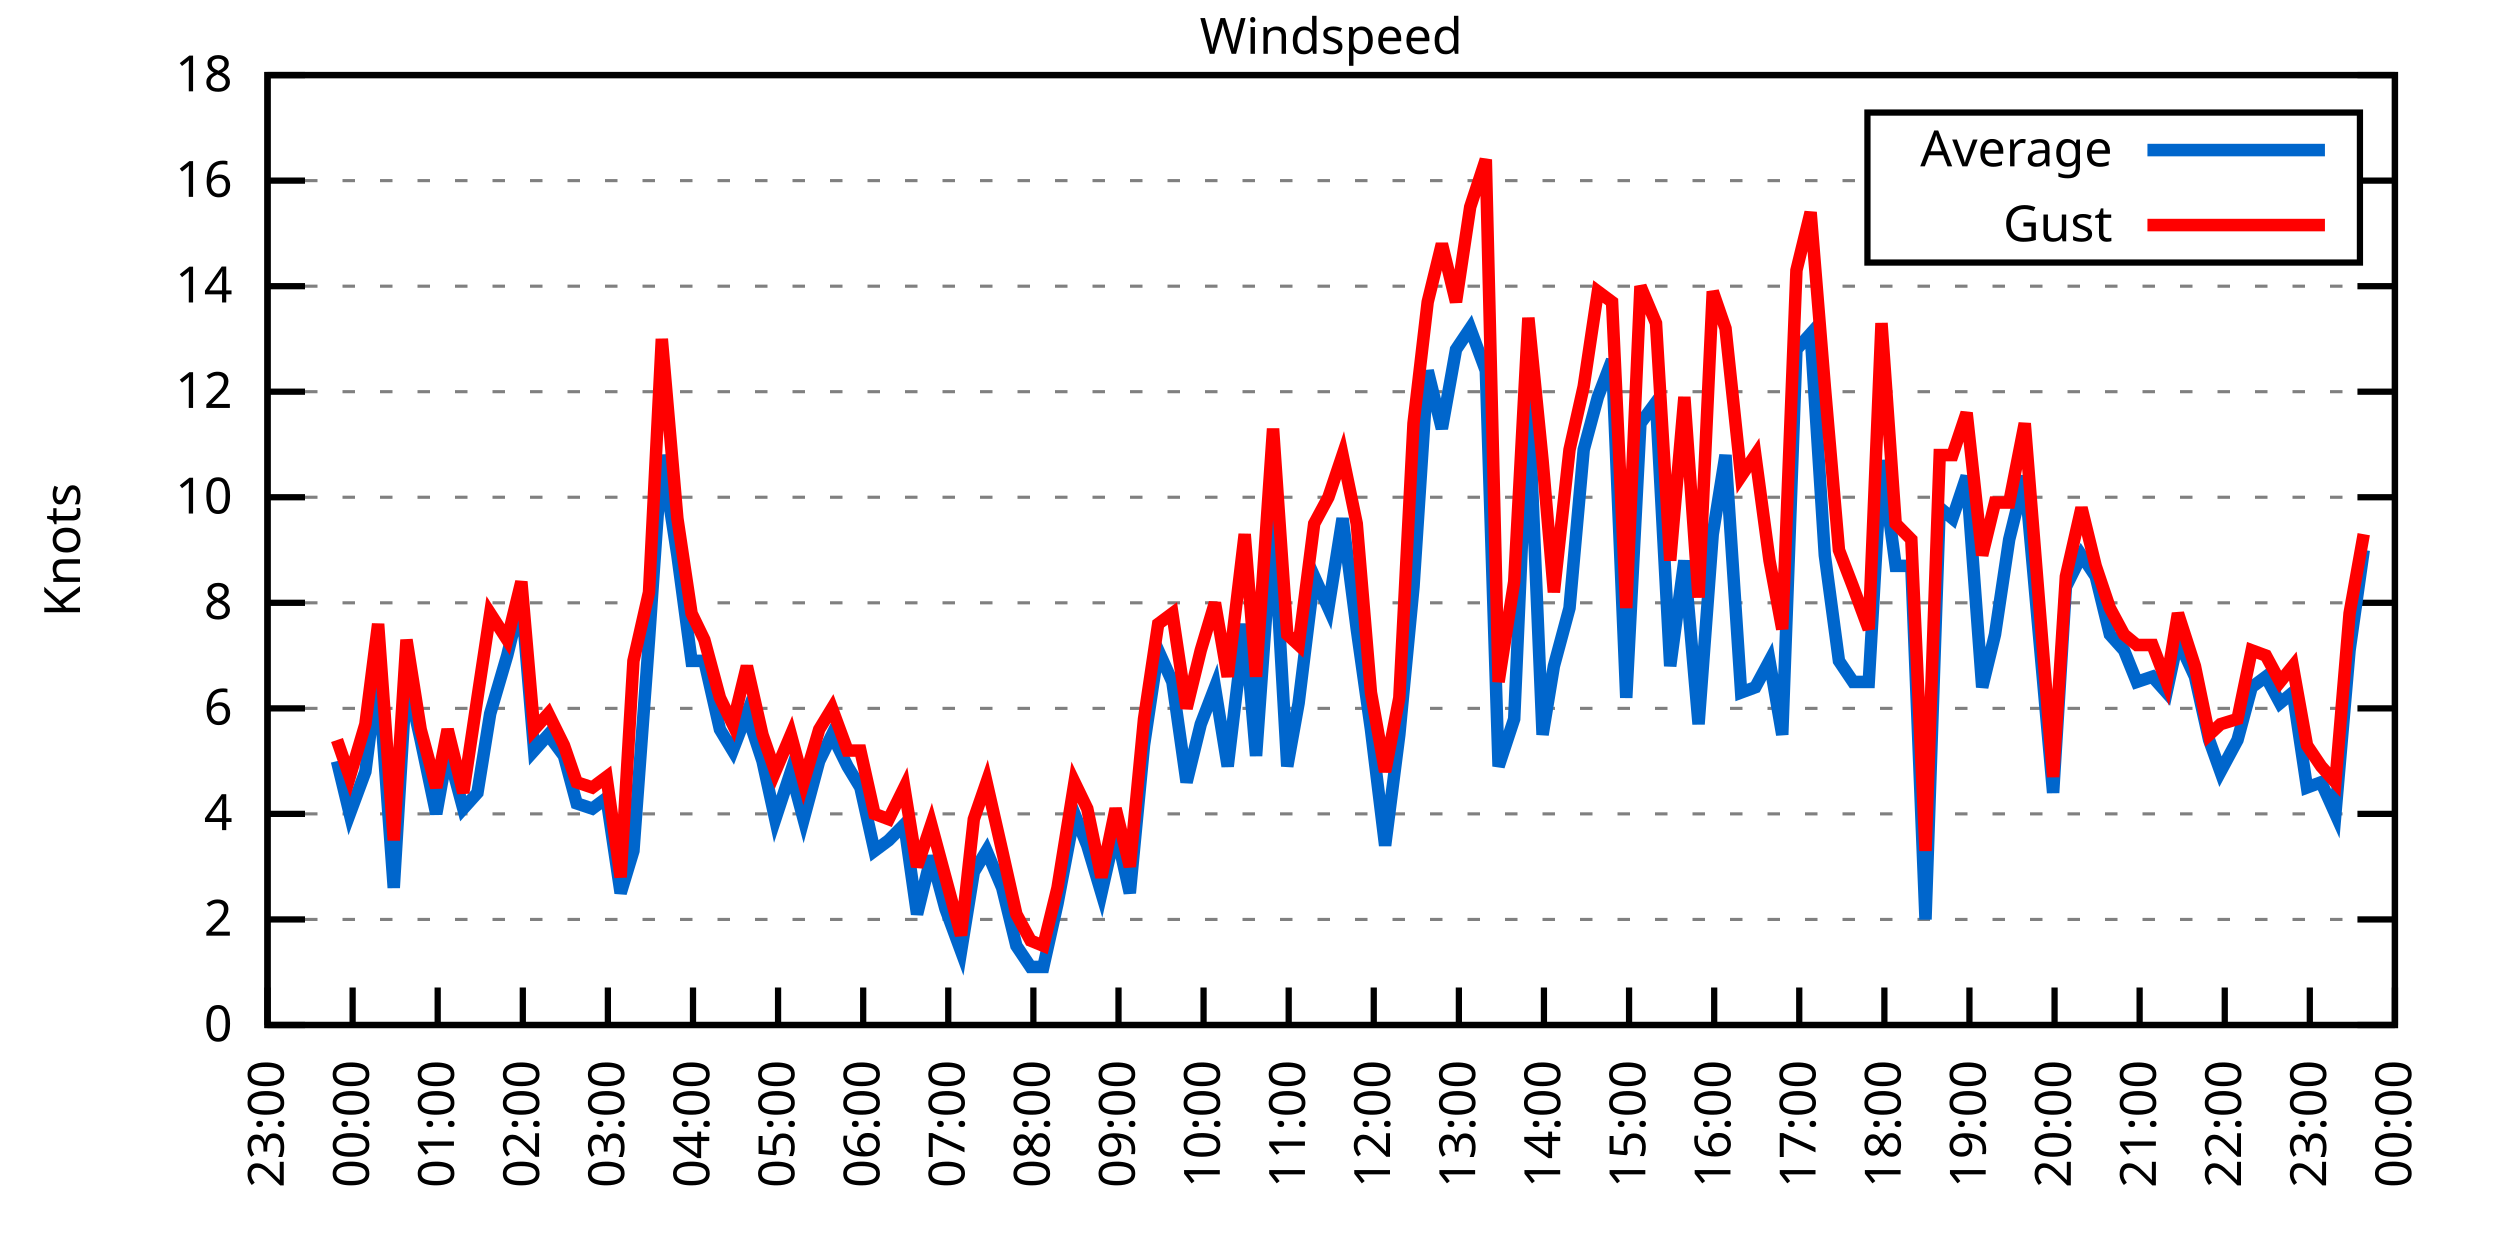
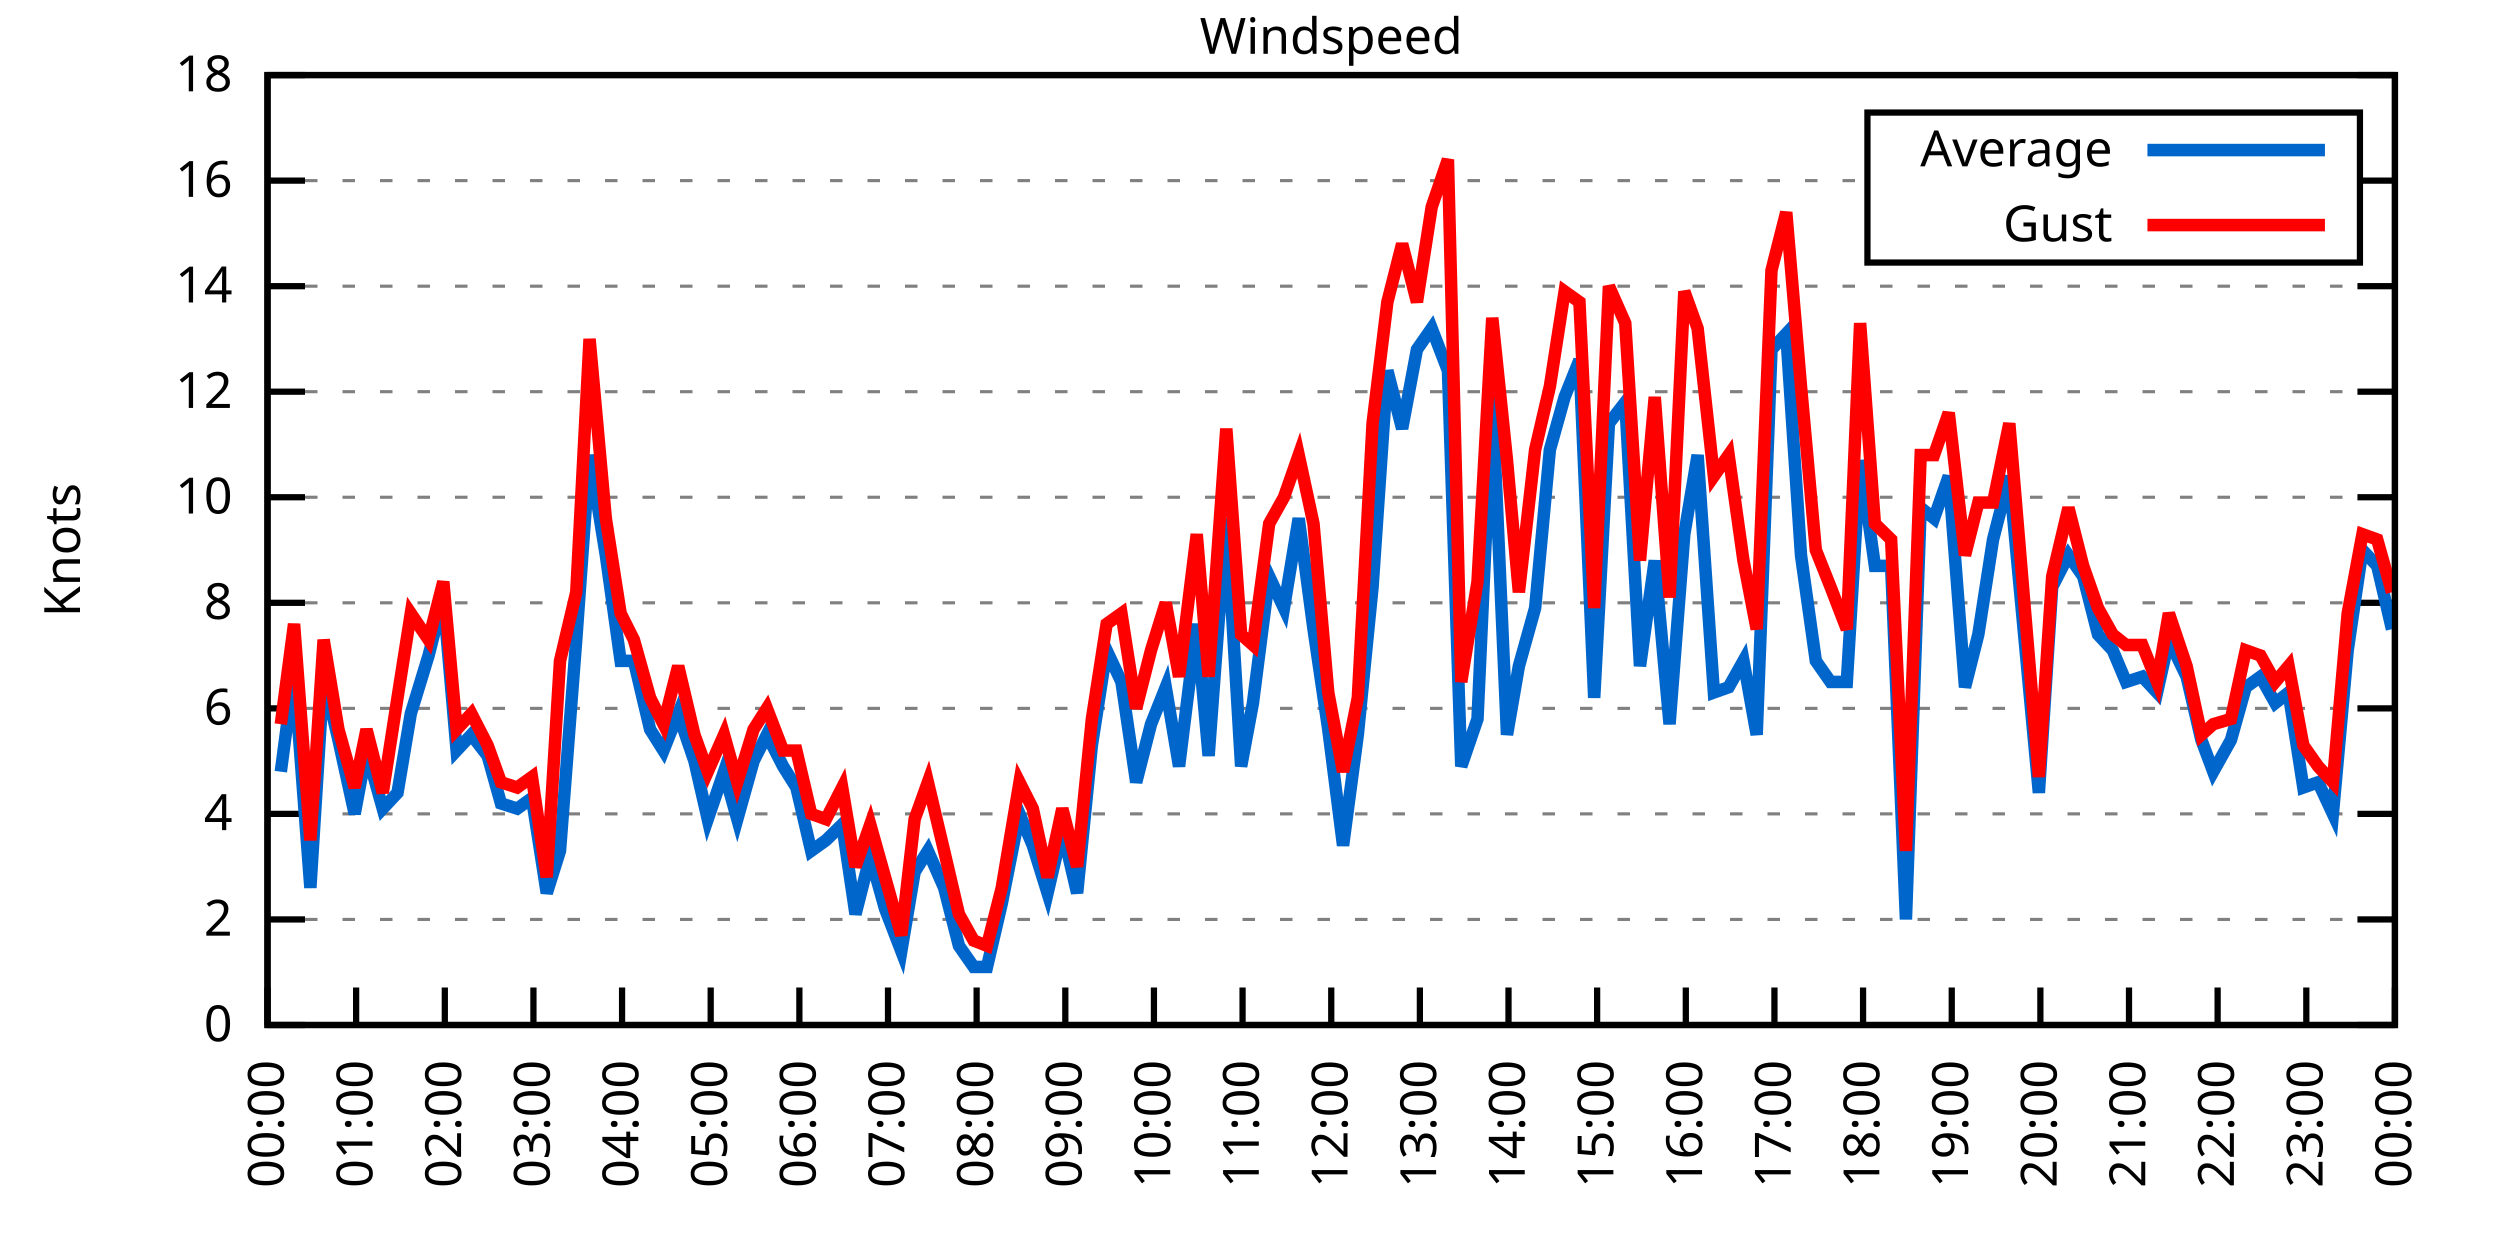
<svg xmlns="http://www.w3.org/2000/svg" xmlns:xlink="http://www.w3.org/1999/xlink" width="400" height="200" viewBox="0 0 400 200">
  <g id="gnuplot_canvas">
    <rect x="0" y="0" width="400" height="200" fill="none" />
    <defs>
      <circle id="gpDot" r="0.5" stroke-width="0.5" stroke="currentColor" />
      <path id="gpPt0" stroke-width="0.333" stroke="currentColor" d="M-1,0 h2 M0,-1 v2" />
      <path id="gpPt1" stroke-width="0.333" stroke="currentColor" d="M-1,-1 L1,1 M1,-1 L-1,1" />
      <path id="gpPt2" stroke-width="0.333" stroke="currentColor" d="M-1,0 L1,0 M0,-1 L0,1 M-1,-1 L1,1 M-1,1 L1,-1" />
      <rect id="gpPt3" stroke-width="0.333" stroke="currentColor" x="-1" y="-1" width="2" height="2" />
      <rect id="gpPt4" stroke-width="0.333" stroke="currentColor" fill="currentColor" x="-1" y="-1" width="2" height="2" />
      <circle id="gpPt5" stroke-width="0.333" stroke="currentColor" cx="0" cy="0" r="1" />
      <use xlink:href="#gpPt5" id="gpPt6" fill="currentColor" stroke="none" />
      <path id="gpPt7" stroke-width="0.333" stroke="currentColor" d="M0,-1.33 L-1.33,0.67 L1.33,0.67 z" />
      <use xlink:href="#gpPt7" id="gpPt8" fill="currentColor" stroke="none" />
      <use xlink:href="#gpPt7" id="gpPt9" stroke="currentColor" transform="rotate(180)" />
      <use xlink:href="#gpPt9" id="gpPt10" fill="currentColor" stroke="none" />
      <use xlink:href="#gpPt3" id="gpPt11" stroke="currentColor" transform="rotate(45)" />
      <use xlink:href="#gpPt11" id="gpPt12" fill="currentColor" stroke="none" />
      <path id="gpPt13" stroke-width="0.333" stroke="currentColor" d="M0,1.330 L1.265,0.411 L0.782,-1.067 L-0.782,-1.076 L-1.265,0.411 z" />
      <use xlink:href="#gpPt13" id="gpPt14" fill="currentColor" stroke="none" />
      <filter id="textbox" filterUnits="objectBoundingBox" x="0" y="0" height="1" width="1">
        <feFlood flood-color="white" flood-opacity="1" result="bgnd" />
        <feComposite in="SourceGraphic" in2="bgnd" operator="atop" />
      </filter>
      <filter id="greybox" filterUnits="objectBoundingBox" x="0" y="0" height="1" width="1">
        <feFlood flood-color="lightgrey" flood-opacity="1" result="grey" />
        <feComposite in="SourceGraphic" in2="grey" operator="atop" />
      </filter>
    </defs>
    <g fill="none" color="white" stroke="currentColor" stroke-width="1.00" stroke-linecap="butt" stroke-linejoin="miter">
</g>
    <g fill="none" color="black" stroke="currentColor" stroke-width="1.00" stroke-linecap="butt" stroke-linejoin="miter">
      <g stroke="none" shape-rendering="crispEdges">
        <polygon fill="rgb(255, 255, 255)" points="42.80,164.00 383.18,164.00 383.18,12.02 42.80,12.02 " />
      </g>
    </g>
    <g fill="none" color="black" stroke="currentColor" stroke-width="1.00" stroke-linecap="butt" stroke-linejoin="miter">
</g>
    <g fill="none" color="black" stroke="black" stroke-width="0.50" stroke-linecap="butt" stroke-linejoin="miter">
</g>
    <g fill="none" color="gray" stroke="currentColor" stroke-width="0.50" stroke-linecap="butt" stroke-linejoin="miter">
      <path stroke="gray" stroke-dasharray="2,4" class="gridline" d="M42.80,164.00 L383.19,164.00  " />
    </g>
    <g fill="none" color="gray" stroke="gray" stroke-width="1.00" stroke-linecap="butt" stroke-linejoin="miter">
</g>
    <g fill="none" color="black" stroke="currentColor" stroke-width="1.00" stroke-linecap="butt" stroke-linejoin="miter">
      <path stroke="black" d="M42.80,164.00 L48.80,164.00 M383.19,164.00 L377.19,164.00  " />
      <g transform="translate(37.20,166.60)" stroke="none" fill="black" font-family="Sans" font-size="8.00" text-anchor="end">
        <text>
          <tspan font-family="Sans"> 0</tspan>
        </text>
      </g>
    </g>
    <g fill="none" color="black" stroke="currentColor" stroke-width="1.00" stroke-linecap="butt" stroke-linejoin="miter">
</g>
    <g fill="none" color="black" stroke="black" stroke-width="0.50" stroke-linecap="butt" stroke-linejoin="miter">
</g>
    <g fill="none" color="gray" stroke="currentColor" stroke-width="0.50" stroke-linecap="butt" stroke-linejoin="miter">
      <path stroke="gray" stroke-dasharray="2,4" class="gridline" d="M42.80,147.11 L383.19,147.11  " />
    </g>
    <g fill="none" color="gray" stroke="gray" stroke-width="1.00" stroke-linecap="butt" stroke-linejoin="miter">
</g>
    <g fill="none" color="black" stroke="currentColor" stroke-width="1.00" stroke-linecap="butt" stroke-linejoin="miter">
      <path stroke="black" d="M42.80,147.11 L48.80,147.11 M383.19,147.11 L377.19,147.11  " />
      <g transform="translate(37.20,149.71)" stroke="none" fill="black" font-family="Sans" font-size="8.00" text-anchor="end">
        <text>
          <tspan font-family="Sans"> 2</tspan>
        </text>
      </g>
    </g>
    <g fill="none" color="black" stroke="currentColor" stroke-width="1.00" stroke-linecap="butt" stroke-linejoin="miter">
</g>
    <g fill="none" color="black" stroke="black" stroke-width="0.50" stroke-linecap="butt" stroke-linejoin="miter">
</g>
    <g fill="none" color="gray" stroke="currentColor" stroke-width="0.50" stroke-linecap="butt" stroke-linejoin="miter">
      <path stroke="gray" stroke-dasharray="2,4" class="gridline" d="M42.80,130.22 L383.19,130.22  " />
    </g>
    <g fill="none" color="gray" stroke="gray" stroke-width="1.00" stroke-linecap="butt" stroke-linejoin="miter">
</g>
    <g fill="none" color="black" stroke="currentColor" stroke-width="1.00" stroke-linecap="butt" stroke-linejoin="miter">
      <path stroke="black" d="M42.80,130.22 L48.80,130.22 M383.19,130.22 L377.19,130.22  " />
      <g transform="translate(37.20,132.82)" stroke="none" fill="black" font-family="Sans" font-size="8.00" text-anchor="end">
        <text>
          <tspan font-family="Sans"> 4</tspan>
        </text>
      </g>
    </g>
    <g fill="none" color="black" stroke="currentColor" stroke-width="1.00" stroke-linecap="butt" stroke-linejoin="miter">
</g>
    <g fill="none" color="black" stroke="black" stroke-width="0.50" stroke-linecap="butt" stroke-linejoin="miter">
</g>
    <g fill="none" color="gray" stroke="currentColor" stroke-width="0.50" stroke-linecap="butt" stroke-linejoin="miter">
      <path stroke="gray" stroke-dasharray="2,4" class="gridline" d="M42.80,113.34 L383.19,113.34  " />
    </g>
    <g fill="none" color="gray" stroke="gray" stroke-width="1.00" stroke-linecap="butt" stroke-linejoin="miter">
</g>
    <g fill="none" color="black" stroke="currentColor" stroke-width="1.00" stroke-linecap="butt" stroke-linejoin="miter">
      <path stroke="black" d="M42.80,113.34 L48.80,113.34 M383.19,113.34 L377.19,113.34  " />
      <g transform="translate(37.20,115.94)" stroke="none" fill="black" font-family="Sans" font-size="8.00" text-anchor="end">
        <text>
          <tspan font-family="Sans"> 6</tspan>
        </text>
      </g>
    </g>
    <g fill="none" color="black" stroke="currentColor" stroke-width="1.00" stroke-linecap="butt" stroke-linejoin="miter">
</g>
    <g fill="none" color="black" stroke="black" stroke-width="0.50" stroke-linecap="butt" stroke-linejoin="miter">
</g>
    <g fill="none" color="gray" stroke="currentColor" stroke-width="0.50" stroke-linecap="butt" stroke-linejoin="miter">
      <path stroke="gray" stroke-dasharray="2,4" class="gridline" d="M42.80,96.45 L383.19,96.45  " />
    </g>
    <g fill="none" color="gray" stroke="gray" stroke-width="1.00" stroke-linecap="butt" stroke-linejoin="miter">
</g>
    <g fill="none" color="black" stroke="currentColor" stroke-width="1.00" stroke-linecap="butt" stroke-linejoin="miter">
      <path stroke="black" d="M42.80,96.45 L48.80,96.45 M383.19,96.45 L377.19,96.45  " />
      <g transform="translate(37.20,99.05)" stroke="none" fill="black" font-family="Sans" font-size="8.00" text-anchor="end">
        <text>
          <tspan font-family="Sans"> 8</tspan>
        </text>
      </g>
    </g>
    <g fill="none" color="black" stroke="currentColor" stroke-width="1.00" stroke-linecap="butt" stroke-linejoin="miter">
</g>
    <g fill="none" color="black" stroke="black" stroke-width="0.50" stroke-linecap="butt" stroke-linejoin="miter">
</g>
    <g fill="none" color="gray" stroke="currentColor" stroke-width="0.50" stroke-linecap="butt" stroke-linejoin="miter">
      <path stroke="gray" stroke-dasharray="2,4" class="gridline" d="M42.80,79.56 L383.19,79.56  " />
    </g>
    <g fill="none" color="gray" stroke="gray" stroke-width="1.00" stroke-linecap="butt" stroke-linejoin="miter">
</g>
    <g fill="none" color="black" stroke="currentColor" stroke-width="1.00" stroke-linecap="butt" stroke-linejoin="miter">
      <path stroke="black" d="M42.80,79.56 L48.80,79.56 M383.19,79.56 L377.19,79.56  " />
      <g transform="translate(37.20,82.16)" stroke="none" fill="black" font-family="Sans" font-size="8.00" text-anchor="end">
        <text>
          <tspan font-family="Sans"> 10</tspan>
        </text>
      </g>
    </g>
    <g fill="none" color="black" stroke="currentColor" stroke-width="1.00" stroke-linecap="butt" stroke-linejoin="miter">
</g>
    <g fill="none" color="black" stroke="black" stroke-width="0.50" stroke-linecap="butt" stroke-linejoin="miter">
</g>
    <g fill="none" color="gray" stroke="currentColor" stroke-width="0.50" stroke-linecap="butt" stroke-linejoin="miter">
      <path stroke="gray" stroke-dasharray="2,4" class="gridline" d="M42.80,62.67 L383.19,62.67  " />
    </g>
    <g fill="none" color="gray" stroke="gray" stroke-width="1.00" stroke-linecap="butt" stroke-linejoin="miter">
</g>
    <g fill="none" color="black" stroke="currentColor" stroke-width="1.00" stroke-linecap="butt" stroke-linejoin="miter">
      <path stroke="black" d="M42.80,62.67 L48.80,62.67 M383.19,62.67 L377.19,62.67  " />
      <g transform="translate(37.20,65.27)" stroke="none" fill="black" font-family="Sans" font-size="8.00" text-anchor="end">
        <text>
          <tspan font-family="Sans"> 12</tspan>
        </text>
      </g>
    </g>
    <g fill="none" color="black" stroke="currentColor" stroke-width="1.00" stroke-linecap="butt" stroke-linejoin="miter">
</g>
    <g fill="none" color="black" stroke="black" stroke-width="0.50" stroke-linecap="butt" stroke-linejoin="miter">
</g>
    <g fill="none" color="gray" stroke="currentColor" stroke-width="0.50" stroke-linecap="butt" stroke-linejoin="miter">
      <path stroke="gray" stroke-dasharray="2,4" class="gridline" d="M42.80,45.79 L383.19,45.79  " />
    </g>
    <g fill="none" color="gray" stroke="gray" stroke-width="1.00" stroke-linecap="butt" stroke-linejoin="miter">
</g>
    <g fill="none" color="black" stroke="currentColor" stroke-width="1.00" stroke-linecap="butt" stroke-linejoin="miter">
      <path stroke="black" d="M42.80,45.79 L48.80,45.79 M383.19,45.79 L377.19,45.79  " />
      <g transform="translate(37.20,48.39)" stroke="none" fill="black" font-family="Sans" font-size="8.00" text-anchor="end">
        <text>
          <tspan font-family="Sans"> 14</tspan>
        </text>
      </g>
    </g>
    <g fill="none" color="black" stroke="currentColor" stroke-width="1.00" stroke-linecap="butt" stroke-linejoin="miter">
</g>
    <g fill="none" color="black" stroke="black" stroke-width="0.50" stroke-linecap="butt" stroke-linejoin="miter">
</g>
    <g fill="none" color="gray" stroke="currentColor" stroke-width="0.50" stroke-linecap="butt" stroke-linejoin="miter">
      <path stroke="gray" stroke-dasharray="2,4" class="gridline" d="M42.80,28.90 L298.79,28.90 M377.59,28.90 L383.19,28.90  " />
    </g>
    <g fill="none" color="gray" stroke="gray" stroke-width="1.00" stroke-linecap="butt" stroke-linejoin="miter">
</g>
    <g fill="none" color="black" stroke="currentColor" stroke-width="1.00" stroke-linecap="butt" stroke-linejoin="miter">
      <path stroke="black" d="M42.80,28.90 L48.80,28.90 M383.19,28.90 L377.19,28.90  " />
      <g transform="translate(37.20,31.50)" stroke="none" fill="black" font-family="Sans" font-size="8.00" text-anchor="end">
        <text>
          <tspan font-family="Sans"> 16</tspan>
        </text>
      </g>
    </g>
    <g fill="none" color="black" stroke="currentColor" stroke-width="1.00" stroke-linecap="butt" stroke-linejoin="miter">
</g>
    <g fill="none" color="black" stroke="black" stroke-width="0.50" stroke-linecap="butt" stroke-linejoin="miter">
</g>
    <g fill="none" color="gray" stroke="currentColor" stroke-width="0.50" stroke-linecap="butt" stroke-linejoin="miter">
      <path stroke="gray" stroke-dasharray="2,4" class="gridline" d="M42.80,12.01 L383.19,12.01  " />
    </g>
    <g fill="none" color="gray" stroke="gray" stroke-width="1.00" stroke-linecap="butt" stroke-linejoin="miter">
</g>
    <g fill="none" color="black" stroke="currentColor" stroke-width="1.00" stroke-linecap="butt" stroke-linejoin="miter">
      <path stroke="black" d="M42.80,12.01 L48.80,12.01 M383.19,12.01 L377.19,12.01  " />
      <g transform="translate(37.20,14.61)" stroke="none" fill="black" font-family="Sans" font-size="8.00" text-anchor="end">
        <text>
          <tspan font-family="Sans"> 18</tspan>
        </text>
      </g>
    </g>
    <g fill="none" color="black" stroke="currentColor" stroke-width="1.00" stroke-linecap="butt" stroke-linejoin="miter">
      <path stroke="black" d="M42.80,164.00 L42.80,158.00  " />
      <g transform="translate(45.40,169.60) rotate(270.00)" stroke="none" fill="black" font-family="Sans" font-size="8.00" text-anchor="end">
        <text>
-           <tspan font-family="Sans">23:00</tspan>
-         </text>
-       </g>
-     </g>
-     <g fill="none" color="black" stroke="currentColor" stroke-width="1.00" stroke-linecap="butt" stroke-linejoin="miter">
-       <path stroke="black" d="M56.42,164.00 L56.42,158.00  " />
-       <g transform="translate(59.02,169.60) rotate(270.00)" stroke="none" fill="black" font-family="Sans" font-size="8.00" text-anchor="end">
-         <text>
          <tspan font-family="Sans">00:00</tspan>
        </text>
      </g>
    </g>
    <g fill="none" color="black" stroke="currentColor" stroke-width="1.00" stroke-linecap="butt" stroke-linejoin="miter">
-       <path stroke="black" d="M70.03,164.00 L70.03,158.00  " />
-       <g transform="translate(72.63,169.60) rotate(270.00)" stroke="none" fill="black" font-family="Sans" font-size="8.00" text-anchor="end">
+       <path stroke="black" d="M56.98,164.00 L56.98,158.00  " />
+       <g transform="translate(59.58,169.60) rotate(270.00)" stroke="none" fill="black" font-family="Sans" font-size="8.00" text-anchor="end">
        <text>
          <tspan font-family="Sans">01:00</tspan>
        </text>
      </g>
    </g>
    <g fill="none" color="black" stroke="currentColor" stroke-width="1.00" stroke-linecap="butt" stroke-linejoin="miter">
-       <path stroke="black" d="M83.65,164.00 L83.65,158.00  " />
-       <g transform="translate(86.25,169.60) rotate(270.00)" stroke="none" fill="black" font-family="Sans" font-size="8.00" text-anchor="end">
+       <path stroke="black" d="M71.17,164.00 L71.17,158.00  " />
+       <g transform="translate(73.77,169.60) rotate(270.00)" stroke="none" fill="black" font-family="Sans" font-size="8.00" text-anchor="end">
        <text>
          <tspan font-family="Sans">02:00</tspan>
        </text>
      </g>
    </g>
    <g fill="none" color="black" stroke="currentColor" stroke-width="1.00" stroke-linecap="butt" stroke-linejoin="miter">
-       <path stroke="black" d="M97.26,164.00 L97.26,158.00  " />
-       <g transform="translate(99.86,169.60) rotate(270.00)" stroke="none" fill="black" font-family="Sans" font-size="8.00" text-anchor="end">
+       <path stroke="black" d="M85.35,164.00 L85.35,158.00  " />
+       <g transform="translate(87.95,169.60) rotate(270.00)" stroke="none" fill="black" font-family="Sans" font-size="8.00" text-anchor="end">
        <text>
          <tspan font-family="Sans">03:00</tspan>
        </text>
      </g>
    </g>
    <g fill="none" color="black" stroke="currentColor" stroke-width="1.00" stroke-linecap="butt" stroke-linejoin="miter">
-       <path stroke="black" d="M110.88,164.00 L110.88,158.00  " />
-       <g transform="translate(113.48,169.60) rotate(270.00)" stroke="none" fill="black" font-family="Sans" font-size="8.00" text-anchor="end">
+       <path stroke="black" d="M99.53,164.00 L99.53,158.00  " />
+       <g transform="translate(102.13,169.60) rotate(270.00)" stroke="none" fill="black" font-family="Sans" font-size="8.00" text-anchor="end">
        <text>
          <tspan font-family="Sans">04:00</tspan>
        </text>
      </g>
    </g>
    <g fill="none" color="black" stroke="currentColor" stroke-width="1.00" stroke-linecap="butt" stroke-linejoin="miter">
-       <path stroke="black" d="M124.49,164.00 L124.49,158.00  " />
-       <g transform="translate(127.09,169.60) rotate(270.00)" stroke="none" fill="black" font-family="Sans" font-size="8.00" text-anchor="end">
+       <path stroke="black" d="M113.71,164.00 L113.71,158.00  " />
+       <g transform="translate(116.31,169.60) rotate(270.00)" stroke="none" fill="black" font-family="Sans" font-size="8.00" text-anchor="end">
        <text>
          <tspan font-family="Sans">05:00</tspan>
        </text>
      </g>
    </g>
    <g fill="none" color="black" stroke="currentColor" stroke-width="1.00" stroke-linecap="butt" stroke-linejoin="miter">
-       <path stroke="black" d="M138.11,164.00 L138.11,158.00  " />
-       <g transform="translate(140.71,169.60) rotate(270.00)" stroke="none" fill="black" font-family="Sans" font-size="8.00" text-anchor="end">
+       <path stroke="black" d="M127.90,164.00 L127.90,158.00  " />
+       <g transform="translate(130.50,169.60) rotate(270.00)" stroke="none" fill="black" font-family="Sans" font-size="8.00" text-anchor="end">
        <text>
          <tspan font-family="Sans">06:00</tspan>
        </text>
      </g>
    </g>
    <g fill="none" color="black" stroke="currentColor" stroke-width="1.00" stroke-linecap="butt" stroke-linejoin="miter">
-       <path stroke="black" d="M151.72,164.00 L151.72,158.00  " />
-       <g transform="translate(154.32,169.60) rotate(270.00)" stroke="none" fill="black" font-family="Sans" font-size="8.00" text-anchor="end">
+       <path stroke="black" d="M142.08,164.00 L142.08,158.00  " />
+       <g transform="translate(144.68,169.60) rotate(270.00)" stroke="none" fill="black" font-family="Sans" font-size="8.00" text-anchor="end">
        <text>
          <tspan font-family="Sans">07:00</tspan>
        </text>
      </g>
    </g>
    <g fill="none" color="black" stroke="currentColor" stroke-width="1.00" stroke-linecap="butt" stroke-linejoin="miter">
-       <path stroke="black" d="M165.34,164.00 L165.34,158.00  " />
-       <g transform="translate(167.94,169.60) rotate(270.00)" stroke="none" fill="black" font-family="Sans" font-size="8.00" text-anchor="end">
+       <path stroke="black" d="M156.26,164.00 L156.26,158.00  " />
+       <g transform="translate(158.86,169.60) rotate(270.00)" stroke="none" fill="black" font-family="Sans" font-size="8.00" text-anchor="end">
        <text>
          <tspan font-family="Sans">08:00</tspan>
        </text>
      </g>
    </g>
    <g fill="none" color="black" stroke="currentColor" stroke-width="1.00" stroke-linecap="butt" stroke-linejoin="miter">
-       <path stroke="black" d="M178.96,164.00 L178.96,158.00  " />
-       <g transform="translate(181.56,169.60) rotate(270.00)" stroke="none" fill="black" font-family="Sans" font-size="8.00" text-anchor="end">
+       <path stroke="black" d="M170.45,164.00 L170.45,158.00  " />
+       <g transform="translate(173.05,169.60) rotate(270.00)" stroke="none" fill="black" font-family="Sans" font-size="8.00" text-anchor="end">
        <text>
          <tspan font-family="Sans">09:00</tspan>
        </text>
      </g>
    </g>
    <g fill="none" color="black" stroke="currentColor" stroke-width="1.00" stroke-linecap="butt" stroke-linejoin="miter">
-       <path stroke="black" d="M192.57,164.00 L192.57,158.00  " />
-       <g transform="translate(195.17,169.60) rotate(270.00)" stroke="none" fill="black" font-family="Sans" font-size="8.00" text-anchor="end">
+       <path stroke="black" d="M184.63,164.00 L184.63,158.00  " />
+       <g transform="translate(187.23,169.60) rotate(270.00)" stroke="none" fill="black" font-family="Sans" font-size="8.00" text-anchor="end">
        <text>
          <tspan font-family="Sans">10:00</tspan>
        </text>
      </g>
    </g>
    <g fill="none" color="black" stroke="currentColor" stroke-width="1.00" stroke-linecap="butt" stroke-linejoin="miter">
-       <path stroke="black" d="M206.19,164.00 L206.19,158.00  " />
-       <g transform="translate(208.79,169.60) rotate(270.00)" stroke="none" fill="black" font-family="Sans" font-size="8.00" text-anchor="end">
+       <path stroke="black" d="M198.81,164.00 L198.81,158.00  " />
+       <g transform="translate(201.41,169.60) rotate(270.00)" stroke="none" fill="black" font-family="Sans" font-size="8.00" text-anchor="end">
        <text>
          <tspan font-family="Sans">11:00</tspan>
        </text>
      </g>
    </g>
    <g fill="none" color="black" stroke="currentColor" stroke-width="1.00" stroke-linecap="butt" stroke-linejoin="miter">
-       <path stroke="black" d="M219.80,164.00 L219.80,158.00  " />
-       <g transform="translate(222.40,169.60) rotate(270.00)" stroke="none" fill="black" font-family="Sans" font-size="8.00" text-anchor="end">
+       <path stroke="black" d="M213.00,164.00 L213.00,158.00  " />
+       <g transform="translate(215.60,169.60) rotate(270.00)" stroke="none" fill="black" font-family="Sans" font-size="8.00" text-anchor="end">
        <text>
          <tspan font-family="Sans">12:00</tspan>
        </text>
      </g>
    </g>
    <g fill="none" color="black" stroke="currentColor" stroke-width="1.00" stroke-linecap="butt" stroke-linejoin="miter">
-       <path stroke="black" d="M233.42,164.00 L233.42,158.00  " />
-       <g transform="translate(236.02,169.60) rotate(270.00)" stroke="none" fill="black" font-family="Sans" font-size="8.00" text-anchor="end">
+       <path stroke="black" d="M227.18,164.00 L227.18,158.00  " />
+       <g transform="translate(229.78,169.60) rotate(270.00)" stroke="none" fill="black" font-family="Sans" font-size="8.00" text-anchor="end">
        <text>
          <tspan font-family="Sans">13:00</tspan>
        </text>
      </g>
    </g>
    <g fill="none" color="black" stroke="currentColor" stroke-width="1.00" stroke-linecap="butt" stroke-linejoin="miter">
-       <path stroke="black" d="M247.03,164.00 L247.03,158.00  " />
-       <g transform="translate(249.63,169.60) rotate(270.00)" stroke="none" fill="black" font-family="Sans" font-size="8.00" text-anchor="end">
+       <path stroke="black" d="M241.36,164.00 L241.36,158.00  " />
+       <g transform="translate(243.96,169.60) rotate(270.00)" stroke="none" fill="black" font-family="Sans" font-size="8.00" text-anchor="end">
        <text>
          <tspan font-family="Sans">14:00</tspan>
        </text>
      </g>
    </g>
    <g fill="none" color="black" stroke="currentColor" stroke-width="1.00" stroke-linecap="butt" stroke-linejoin="miter">
-       <path stroke="black" d="M260.65,164.00 L260.65,158.00  " />
-       <g transform="translate(263.25,169.60) rotate(270.00)" stroke="none" fill="black" font-family="Sans" font-size="8.00" text-anchor="end">
+       <path stroke="black" d="M255.54,164.00 L255.54,158.00  " />
+       <g transform="translate(258.14,169.60) rotate(270.00)" stroke="none" fill="black" font-family="Sans" font-size="8.00" text-anchor="end">
        <text>
          <tspan font-family="Sans">15:00</tspan>
        </text>
      </g>
    </g>
    <g fill="none" color="black" stroke="currentColor" stroke-width="1.00" stroke-linecap="butt" stroke-linejoin="miter">
-       <path stroke="black" d="M274.27,164.00 L274.27,158.00  " />
-       <g transform="translate(276.87,169.60) rotate(270.00)" stroke="none" fill="black" font-family="Sans" font-size="8.00" text-anchor="end">
+       <path stroke="black" d="M269.73,164.00 L269.73,158.00  " />
+       <g transform="translate(272.33,169.60) rotate(270.00)" stroke="none" fill="black" font-family="Sans" font-size="8.00" text-anchor="end">
        <text>
          <tspan font-family="Sans">16:00</tspan>
        </text>
      </g>
    </g>
    <g fill="none" color="black" stroke="currentColor" stroke-width="1.00" stroke-linecap="butt" stroke-linejoin="miter">
-       <path stroke="black" d="M287.88,164.00 L287.88,158.00  " />
-       <g transform="translate(290.48,169.60) rotate(270.00)" stroke="none" fill="black" font-family="Sans" font-size="8.00" text-anchor="end">
+       <path stroke="black" d="M283.91,164.00 L283.91,158.00  " />
+       <g transform="translate(286.51,169.60) rotate(270.00)" stroke="none" fill="black" font-family="Sans" font-size="8.00" text-anchor="end">
        <text>
          <tspan font-family="Sans">17:00</tspan>
        </text>
      </g>
    </g>
    <g fill="none" color="black" stroke="currentColor" stroke-width="1.00" stroke-linecap="butt" stroke-linejoin="miter">
-       <path stroke="black" d="M301.50,164.00 L301.50,158.00  " />
-       <g transform="translate(304.10,169.60) rotate(270.00)" stroke="none" fill="black" font-family="Sans" font-size="8.00" text-anchor="end">
+       <path stroke="black" d="M298.09,164.00 L298.09,158.00  " />
+       <g transform="translate(300.69,169.60) rotate(270.00)" stroke="none" fill="black" font-family="Sans" font-size="8.00" text-anchor="end">
        <text>
          <tspan font-family="Sans">18:00</tspan>
        </text>
      </g>
    </g>
    <g fill="none" color="black" stroke="currentColor" stroke-width="1.00" stroke-linecap="butt" stroke-linejoin="miter">
-       <path stroke="black" d="M315.11,164.00 L315.11,158.00  " />
-       <g transform="translate(317.71,169.60) rotate(270.00)" stroke="none" fill="black" font-family="Sans" font-size="8.00" text-anchor="end">
+       <path stroke="black" d="M312.28,164.00 L312.28,158.00  " />
+       <g transform="translate(314.88,169.60) rotate(270.00)" stroke="none" fill="black" font-family="Sans" font-size="8.00" text-anchor="end">
        <text>
          <tspan font-family="Sans">19:00</tspan>
        </text>
      </g>
    </g>
    <g fill="none" color="black" stroke="currentColor" stroke-width="1.00" stroke-linecap="butt" stroke-linejoin="miter">
-       <path stroke="black" d="M328.73,164.00 L328.73,158.00  " />
-       <g transform="translate(331.33,169.60) rotate(270.00)" stroke="none" fill="black" font-family="Sans" font-size="8.00" text-anchor="end">
+       <path stroke="black" d="M326.46,164.00 L326.46,158.00  " />
+       <g transform="translate(329.06,169.60) rotate(270.00)" stroke="none" fill="black" font-family="Sans" font-size="8.00" text-anchor="end">
        <text>
          <tspan font-family="Sans">20:00</tspan>
        </text>
      </g>
    </g>
    <g fill="none" color="black" stroke="currentColor" stroke-width="1.00" stroke-linecap="butt" stroke-linejoin="miter">
-       <path stroke="black" d="M342.34,164.00 L342.34,158.00  " />
-       <g transform="translate(344.94,169.60) rotate(270.00)" stroke="none" fill="black" font-family="Sans" font-size="8.00" text-anchor="end">
+       <path stroke="black" d="M340.64,164.00 L340.64,158.00  " />
+       <g transform="translate(343.24,169.60) rotate(270.00)" stroke="none" fill="black" font-family="Sans" font-size="8.00" text-anchor="end">
        <text>
          <tspan font-family="Sans">21:00</tspan>
        </text>
      </g>
    </g>
    <g fill="none" color="black" stroke="currentColor" stroke-width="1.00" stroke-linecap="butt" stroke-linejoin="miter">
-       <path stroke="black" d="M355.96,164.00 L355.96,158.00  " />
-       <g transform="translate(358.56,169.60) rotate(270.00)" stroke="none" fill="black" font-family="Sans" font-size="8.00" text-anchor="end">
+       <path stroke="black" d="M354.82,164.00 L354.82,158.00  " />
+       <g transform="translate(357.42,169.60) rotate(270.00)" stroke="none" fill="black" font-family="Sans" font-size="8.00" text-anchor="end">
        <text>
          <tspan font-family="Sans">22:00</tspan>
        </text>
      </g>
    </g>
    <g fill="none" color="black" stroke="currentColor" stroke-width="1.00" stroke-linecap="butt" stroke-linejoin="miter">
-       <path stroke="black" d="M369.57,164.00 L369.57,158.00  " />
-       <g transform="translate(372.17,169.60) rotate(270.00)" stroke="none" fill="black" font-family="Sans" font-size="8.00" text-anchor="end">
+       <path stroke="black" d="M369.01,164.00 L369.01,158.00  " />
+       <g transform="translate(371.61,169.60) rotate(270.00)" stroke="none" fill="black" font-family="Sans" font-size="8.00" text-anchor="end">
        <text>
          <tspan font-family="Sans">23:00</tspan>
        </text>
      </g>
    </g>
    <g fill="none" color="black" stroke="currentColor" stroke-width="1.00" stroke-linecap="butt" stroke-linejoin="miter">
      <path stroke="black" d="M383.19,164.00 L383.19,158.00  " />
      <g transform="translate(385.79,169.60) rotate(270.00)" stroke="none" fill="black" font-family="Sans" font-size="8.00" text-anchor="end">
        <text>
          <tspan font-family="Sans">00:00</tspan>
        </text>
      </g>
    </g>
    <g fill="none" color="black" stroke="currentColor" stroke-width="1.00" stroke-linecap="butt" stroke-linejoin="miter">
</g>
    <g fill="none" color="black" stroke="currentColor" stroke-width="1.00" stroke-linecap="butt" stroke-linejoin="miter">
      <path stroke="black" d="M42.80,12.01 L42.80,164.00 L383.19,164.00 L383.19,12.01 L42.80,12.01 Z  " />
    </g>
    <g fill="none" color="black" stroke="currentColor" stroke-width="1.00" stroke-linecap="butt" stroke-linejoin="miter">
</g>
    <g fill="none" color="black" stroke="currentColor" stroke-width="1.00" stroke-linecap="butt" stroke-linejoin="miter">
      <path stroke="black" d="M298.79,42.01 L298.79,18.01 L377.59,18.01 L377.59,42.01 L298.79,42.01 Z  " />
    </g>
    <g id="Windspeed_plot_1">
      <g fill="none" color="white" stroke="black" stroke-width="2.00" stroke-linecap="butt" stroke-linejoin="miter">
</g>
      <g fill="none" color="black" stroke="currentColor" stroke-width="2.00" stroke-linecap="butt" stroke-linejoin="miter">
        <g transform="translate(337.99,26.61)" stroke="none" fill="black" font-family="Sans" font-size="8.00" text-anchor="end">
          <text>
            <tspan font-family="Sans">Average</tspan>
          </text>
        </g>
      </g>
      <g fill="none" color="black" stroke="currentColor" stroke-width="2.00" stroke-linecap="butt" stroke-linejoin="miter">
-         <path stroke="rgb(  0, 102, 204)" d="M343.59,24.01 L371.99,24.01 M53.92,121.78 L55.96,130.22 L58.46,123.47 L60.50,107.43 L63.00,142.05 L65.04,108.27   L67.31,118.40 L69.80,130.22 L71.62,120.09 L74.12,129.38 L76.39,126.85 L78.43,114.18 L81.15,104.89 L83.42,95.60   L85.46,120.09 L87.73,117.56 L90.23,120.94 L92.27,128.54 L94.77,129.38 L97.04,127.69 L99.30,142.89 L101.35,136.14   L103.84,102.36 L105.89,72.81 L108.38,88.85 L110.65,105.74 L112.69,105.74 L115.19,116.71 L117.23,120.09 L119.50,114.18   L122.00,121.78 L124.04,131.07 L126.54,123.47 L128.58,131.07 L131.07,121.78 L133.12,117.56 L135.61,122.62 L137.66,126.00   L139.92,136.14 L142.19,134.45 L144.69,131.91 L146.73,146.27 L149.00,136.98 L151.27,145.42 L153.77,152.18 L155.81,139.51   L157.85,136.14 L160.35,142.05 L162.62,151.33 L164.89,154.71 L166.93,154.71 L169.20,144.58 L171.92,130.22 L173.96,135.29   L176.23,142.89 L178.50,132.76 L180.77,142.89 L183.04,119.25 L185.31,104.05 L187.58,109.11 L189.85,125.16 L192.12,115.87   L194.39,109.96 L196.43,122.62 L199.15,99.83 L200.97,120.94 L203.69,82.94 L205.96,122.62 L207.78,112.49 L210.27,92.23   L212.54,97.29 L214.81,82.94 L217.08,100.67 L219.35,116.71 L221.62,135.29 L223.89,117.56 L226.16,93.92 L228.43,59.30   L230.70,68.58 L232.96,55.92 L235.23,52.54 L237.73,59.30 L239.77,122.62 L242.27,115.03 L244.54,63.52 L246.81,117.56   L248.62,106.58 L251.12,97.29 L253.39,71.96 L255.66,63.52 L257.93,57.61 L260.20,111.65 L262.47,67.74 L264.96,64.36   L267.23,106.58 L269.50,89.69 L271.77,115.87 L274.04,85.47 L276.08,72.81 L278.58,110.80 L280.85,109.96 L283.12,105.74   L285.16,117.56 L287.43,55.92 L289.70,53.39 L291.97,88.85 L294.23,105.74 L296.50,109.11 L299.00,109.11 L301.04,73.65   L303.31,90.54 L305.81,90.54 L308.08,147.11 L310.35,81.25 L312.39,82.94 L314.66,76.18 L317.15,109.96 L319.20,101.52   L321.47,86.32 L323.96,76.18 L328.50,126.85 L330.54,93.92 L333.04,88.85 L335.31,92.23 L337.58,101.52 L339.85,104.05   L341.89,109.11 L344.39,108.27 L346.65,110.80 L348.47,102.36 L351.19,108.27 L353.46,118.40 L355.28,123.47 L358.00,118.40   L360.27,109.96 L362.54,108.27 L364.81,112.49 L366.85,110.80 L369.12,126.00 L371.39,125.16 L373.66,130.22 L375.93,104.05   L378.20,88.00  " />
+         <path stroke="rgb(  0, 102, 204)" d="M343.59,24.01 L371.99,24.01 M44.93,123.47 L47.05,107.43 L49.66,142.05 L51.78,108.27 L54.15,118.40 L56.75,130.22   L58.64,120.09 L61.24,129.38 L63.60,126.85 L65.73,114.18 L68.57,104.89 L70.93,95.60 L73.06,120.09 L75.42,117.56   L78.02,120.94 L80.15,128.54 L82.75,129.38 L85.11,127.69 L87.48,142.89 L89.60,136.14 L92.20,102.36 L94.33,72.81   L96.93,88.85 L99.30,105.74 L101.42,105.74 L104.02,116.71 L106.15,120.09 L108.51,114.18 L111.11,121.78 L113.24,131.07   L115.84,123.47 L117.97,131.07 L120.57,121.78 L122.70,117.56 L125.30,122.62 L127.42,126.00 L129.79,136.14 L132.15,134.45   L134.75,131.91 L136.88,146.27 L139.24,136.98 L141.61,145.42 L144.21,152.18 L146.34,139.51 L148.46,136.14 L151.06,142.05   L153.43,151.33 L155.79,154.71 L157.92,154.71 L160.28,144.58 L163.12,130.22 L165.25,135.29 L167.61,142.89 L169.97,132.76   L172.34,142.89 L174.70,119.25 L177.06,104.05 L179.43,109.11 L181.79,125.16 L184.16,115.87 L186.52,109.96 L188.65,122.62   L191.48,99.83 L193.38,120.94 L196.21,82.94 L198.58,122.62 L200.47,112.49 L203.07,92.23 L205.43,97.29 L207.79,82.94   L210.16,100.67 L212.52,116.71 L214.89,135.29 L217.25,117.56 L219.61,93.92 L221.98,59.30 L224.34,68.58 L226.71,55.92   L229.07,52.54 L231.67,59.30 L233.80,122.62 L236.40,115.03 L238.76,63.52 L241.12,117.56 L243.02,106.58 L245.62,97.29   L247.98,71.96 L250.34,63.52 L252.71,57.61 L255.07,111.65 L257.43,67.74 L260.04,64.36 L262.40,106.58 L264.76,89.69   L267.13,115.87 L269.49,85.47 L271.62,72.81 L274.22,110.80 L276.58,109.96 L278.95,105.74 L281.07,117.56 L283.44,55.92   L285.80,53.39 L288.16,88.85 L290.53,105.74 L292.89,109.11 L295.49,109.11 L297.62,73.65 L299.98,90.54 L302.58,90.54   L304.95,147.11 L307.31,81.25 L309.44,82.94 L311.80,76.18 L314.40,109.96 L316.53,101.52 L318.89,86.32 L321.49,76.18   L326.22,126.85 L328.35,93.92 L330.95,88.85 L333.31,92.23 L335.68,101.52 L338.04,104.05 L340.17,109.11 L342.77,108.27   L345.13,110.80 L347.02,102.36 L349.86,108.27 L352.22,118.40 L354.12,123.47 L356.95,118.40 L359.32,109.96 L361.68,108.27   L364.04,112.49 L366.17,110.80 L368.53,126.00 L370.90,125.16 L373.26,130.22 L375.63,104.05 L377.99,88.00 L380.35,90.54   L382.72,100.67  " />
      </g>
    </g>
    <g id="Windspeed_plot_2">
      <g fill="none" color="black" stroke="currentColor" stroke-width="2.00" stroke-linecap="butt" stroke-linejoin="miter">
        <g transform="translate(337.99,38.61)" stroke="none" fill="black" font-family="Sans" font-size="8.00" text-anchor="end">
          <text>
            <tspan font-family="Sans">Gust</tspan>
          </text>
        </g>
      </g>
      <g fill="none" color="black" stroke="currentColor" stroke-width="2.00" stroke-linecap="butt" stroke-linejoin="miter">
-         <path stroke="rgb(255,   0,   0)" d="M343.59,36.01 L371.99,36.01 M53.92,118.40 L55.96,124.31 L58.46,115.87 L60.50,99.83 L63.00,134.45 L65.04,102.36   L67.31,116.71 L69.80,126.00 L71.62,116.71 L74.12,126.85 L76.39,111.65 L78.43,98.14 L81.15,102.36 L83.42,93.07   L85.46,116.71 L87.73,114.18 L90.23,119.25 L92.27,125.16 L94.77,126.00 L97.04,124.31 L99.30,140.36 L101.35,105.74   L103.84,94.76 L105.89,54.23 L108.38,82.94 L110.65,98.14 L112.69,102.36 L115.19,111.65 L117.23,115.87 L119.50,106.58   L122.00,117.56 L124.04,123.47 L126.54,117.56 L128.58,125.16 L131.07,116.71 L133.12,113.34 L135.61,120.09 L137.66,120.09   L139.92,130.22 L142.19,131.07 L144.69,126.00 L146.73,138.67 L149.00,131.91 L151.27,140.36 L153.77,149.65 L155.81,131.07   L157.85,125.16 L160.35,136.14 L162.62,146.27 L164.89,150.49 L166.93,151.33 L169.20,142.05 L171.92,125.16 L173.96,129.38   L176.23,140.36 L178.50,129.38 L180.77,138.67 L183.04,115.03 L185.31,99.83 L187.58,98.14 L189.85,113.34 L192.12,104.05   L194.39,96.45 L196.43,108.27 L199.15,85.47 L200.97,108.27 L203.69,68.58 L205.96,101.52 L207.78,103.20 L210.27,83.78   L212.54,79.56 L214.81,72.81 L217.08,83.78 L219.35,110.80 L221.62,123.47 L223.89,111.65 L226.16,67.74 L228.43,48.32   L230.70,39.03 L232.96,48.32 L235.23,33.12 L237.73,25.52 L239.77,109.11 L242.27,93.07 L244.54,50.85 L246.81,73.65   L248.62,94.76 L251.12,71.96 L253.39,61.83 L255.66,46.63 L257.93,48.32 L260.20,97.29 L262.47,45.79 L264.96,51.70   L267.23,89.69 L269.50,63.52 L271.77,95.60 L274.04,46.63 L276.08,52.54 L278.58,76.18 L280.85,72.81 L283.12,89.69   L285.16,100.67 L287.43,43.25 L289.70,33.96 L291.97,61.83 L294.23,88.00 L296.50,93.92 L299.00,100.67 L301.04,51.70   L303.31,83.78 L305.81,86.32 L308.08,136.14 L310.35,72.81 L312.39,72.81 L314.66,66.05 L317.15,88.85 L319.20,80.41   L321.47,80.41 L323.96,67.74 L328.50,124.31 L330.54,92.23 L333.04,81.25 L335.31,90.54 L337.58,97.29 L339.85,101.52   L341.89,103.20 L344.39,103.20 L346.65,109.11 L348.47,98.14 L351.19,106.58 L353.46,117.56 L355.28,115.87 L358.00,115.03   L360.27,104.05 L362.54,104.89 L364.81,109.11 L366.85,106.58 L369.12,119.25 L371.39,122.62 L373.66,125.16 L375.93,98.14   L378.20,85.47  " />
+         <path stroke="rgb(255,   0,   0)" d="M343.59,36.01 L371.99,36.01 M44.93,115.87 L47.05,99.83 L49.66,134.45 L51.78,102.36 L54.15,116.71 L56.75,126.00   L58.64,116.71 L61.24,126.85 L63.60,111.65 L65.73,98.14 L68.57,102.36 L70.93,93.07 L73.06,116.71 L75.42,114.18   L78.02,119.25 L80.15,125.16 L82.75,126.00 L85.11,124.31 L87.48,140.36 L89.60,105.74 L92.20,94.76 L94.33,54.23   L96.93,82.94 L99.30,98.14 L101.42,102.36 L104.02,111.65 L106.15,115.87 L108.51,106.58 L111.11,117.56 L113.24,123.47   L115.84,117.56 L117.97,125.16 L120.57,116.71 L122.70,113.34 L125.30,120.09 L127.42,120.09 L129.79,130.22 L132.15,131.07   L134.75,126.00 L136.88,138.67 L139.24,131.91 L141.61,140.36 L144.21,149.65 L146.34,131.07 L148.46,125.16 L151.06,136.14   L153.43,146.27 L155.79,150.49 L157.92,151.33 L160.28,142.05 L163.12,125.16 L165.25,129.38 L167.61,140.36 L169.97,129.38   L172.34,138.67 L174.70,115.03 L177.06,99.83 L179.43,98.14 L181.79,113.34 L184.16,104.05 L186.52,96.45 L188.65,108.27   L191.48,85.47 L193.38,108.27 L196.21,68.58 L198.58,101.52 L200.47,103.20 L203.07,83.78 L205.43,79.56 L207.79,72.81   L210.16,83.78 L212.52,110.80 L214.89,123.47 L217.25,111.65 L219.61,67.74 L221.98,48.32 L224.34,39.03 L226.71,48.32   L229.07,33.12 L231.67,25.52 L233.80,109.11 L236.40,93.07 L238.76,50.85 L241.12,73.65 L243.02,94.76 L245.62,71.96   L247.98,61.83 L250.34,46.63 L252.71,48.32 L255.07,97.29 L257.43,45.79 L260.04,51.70 L262.40,89.69 L264.76,63.52   L267.13,95.60 L269.49,46.63 L271.62,52.54 L274.22,76.18 L276.58,72.81 L278.95,89.69 L281.07,100.67 L283.44,43.25   L285.80,33.96 L288.16,61.83 L290.53,88.00 L292.89,93.92 L295.49,100.67 L297.62,51.70 L299.98,83.78 L302.58,86.32   L304.95,136.14 L307.31,72.81 L309.44,72.81 L311.80,66.05 L314.40,88.85 L316.53,80.41 L318.89,80.41 L321.49,67.74   L326.22,124.31 L328.35,92.23 L330.95,81.25 L333.31,90.54 L335.68,97.29 L338.04,101.52 L340.17,103.20 L342.77,103.20   L345.13,109.11 L347.02,98.14 L349.86,106.58 L352.22,117.56 L354.12,115.87 L356.95,115.03 L359.32,104.05 L361.68,104.89   L364.04,109.11 L366.17,106.58 L368.53,119.25 L370.90,122.62 L373.26,125.16 L375.63,98.14 L377.99,85.47 L380.35,86.32   L382.72,94.76  " />
      </g>
    </g>
    <g fill="none" color="black" stroke="currentColor" stroke-width="2.00" stroke-linecap="butt" stroke-linejoin="miter">
</g>
    <g fill="none" color="black" stroke="black" stroke-width="1.00" stroke-linecap="butt" stroke-linejoin="miter">
</g>
    <g fill="none" color="black" stroke="currentColor" stroke-width="1.00" stroke-linecap="butt" stroke-linejoin="miter">
      <path stroke="black" d="M42.80,12.01 L42.80,164.00 L383.19,164.00 L383.19,12.01 L42.80,12.01 Z  " />
      <g transform="translate(12.80,88.01) rotate(270.00)" stroke="none" fill="black" font-family="Sans" font-size="8.00" text-anchor="middle">
        <text>
          <tspan font-family="Sans">Knots</tspan>
        </text>
      </g>
    </g>
    <g fill="none" color="black" stroke="currentColor" stroke-width="1.00" stroke-linecap="butt" stroke-linejoin="miter">
</g>
    <g fill="none" color="black" stroke="currentColor" stroke-width="1.00" stroke-linecap="butt" stroke-linejoin="miter">
      <g transform="translate(212.99,8.61)" stroke="none" fill="black" font-family="Sans" font-size="8.00" text-anchor="middle">
        <text>
          <tspan font-family="Sans">Windspeed</tspan>
        </text>
      </g>
    </g>
    <g fill="none" color="black" stroke="currentColor" stroke-width="1.00" stroke-linecap="butt" stroke-linejoin="miter">
</g>
  </g>
</svg>
